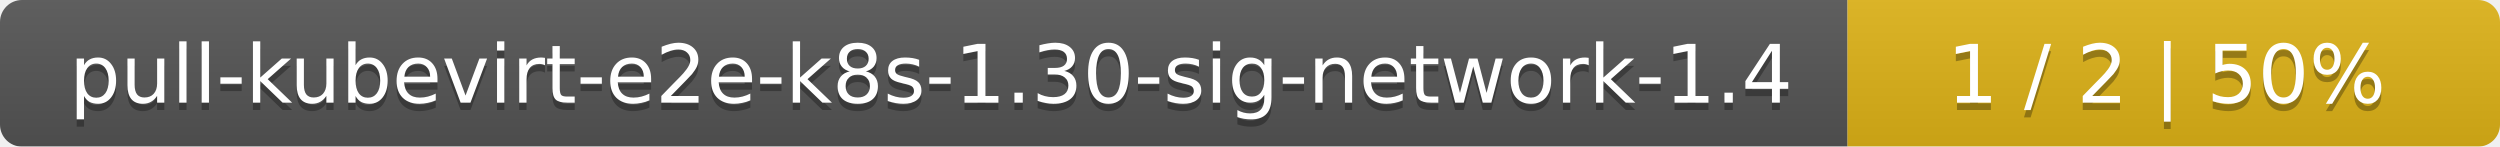
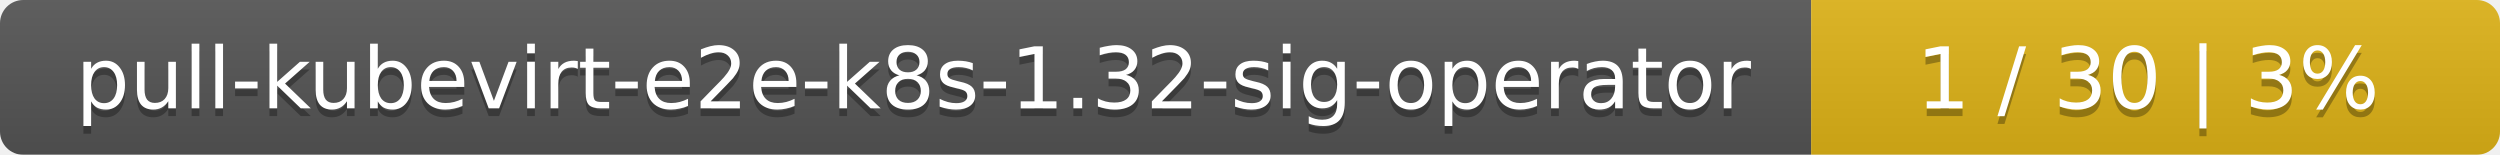
- <svg xmlns="http://www.w3.org/2000/svg" width="341" height="20">
+ <svg xmlns="http://www.w3.org/2000/svg" width="323" height="20">
  <linearGradient id="smooth" x2="0" y2="100%">
    <stop offset="0" stop-color="#bbb" stop-opacity=".1" />
    <stop offset="1" stop-opacity=".1" />
  </linearGradient>
  <mask id="round">
-     <rect width="341" height="20" rx="3" fill="#fff" />
+     <rect width="323" height="20" rx="3" fill="#fff" />
  </mask>
  <g mask="url(#round)">
-     <rect width="252" height="20" fill="#555" />
-     <rect x="252" width="89" height="20" fill="#dfb317" />
-     <rect width="341" height="20" fill="url(#smooth)" />
+     <rect width="234" height="20" fill="#555" />
+     <rect x="234" width="89" height="20" fill="#dfb317" />
+     <rect width="323" height="20" fill="url(#smooth)" />
  </g>
  <g fill="#fff" text-anchor="middle" font-family="DejaVu Sans,Verdana,Geneva,sans-serif" font-size="11">
-     <text x="127" y="15" fill="#010101" fill-opacity=".3">pull-kubevirt-e2e-k8s-1.30-sig-network-1.4</text>
-     <text x="127" y="14">pull-kubevirt-e2e-k8s-1.30-sig-network-1.4</text>
-     <text x="295.5" y="15" fill="#010101" fill-opacity=".3">1 / 2    |    50%</text>
-     <text x="295.5" y="14">1 / 2    |    50%</text>
+     <text x="118" y="15" fill="#010101" fill-opacity=".3">pull-kubevirt-e2e-k8s-1.32-sig-operator</text>
+     <text x="118" y="14">pull-kubevirt-e2e-k8s-1.32-sig-operator</text>
+     <text x="277.5" y="15" fill="#010101" fill-opacity=".3">1 / 30    |    3%</text>
+     <text x="277.5" y="14">1 / 30    |    3%</text>
  </g>
</svg>
